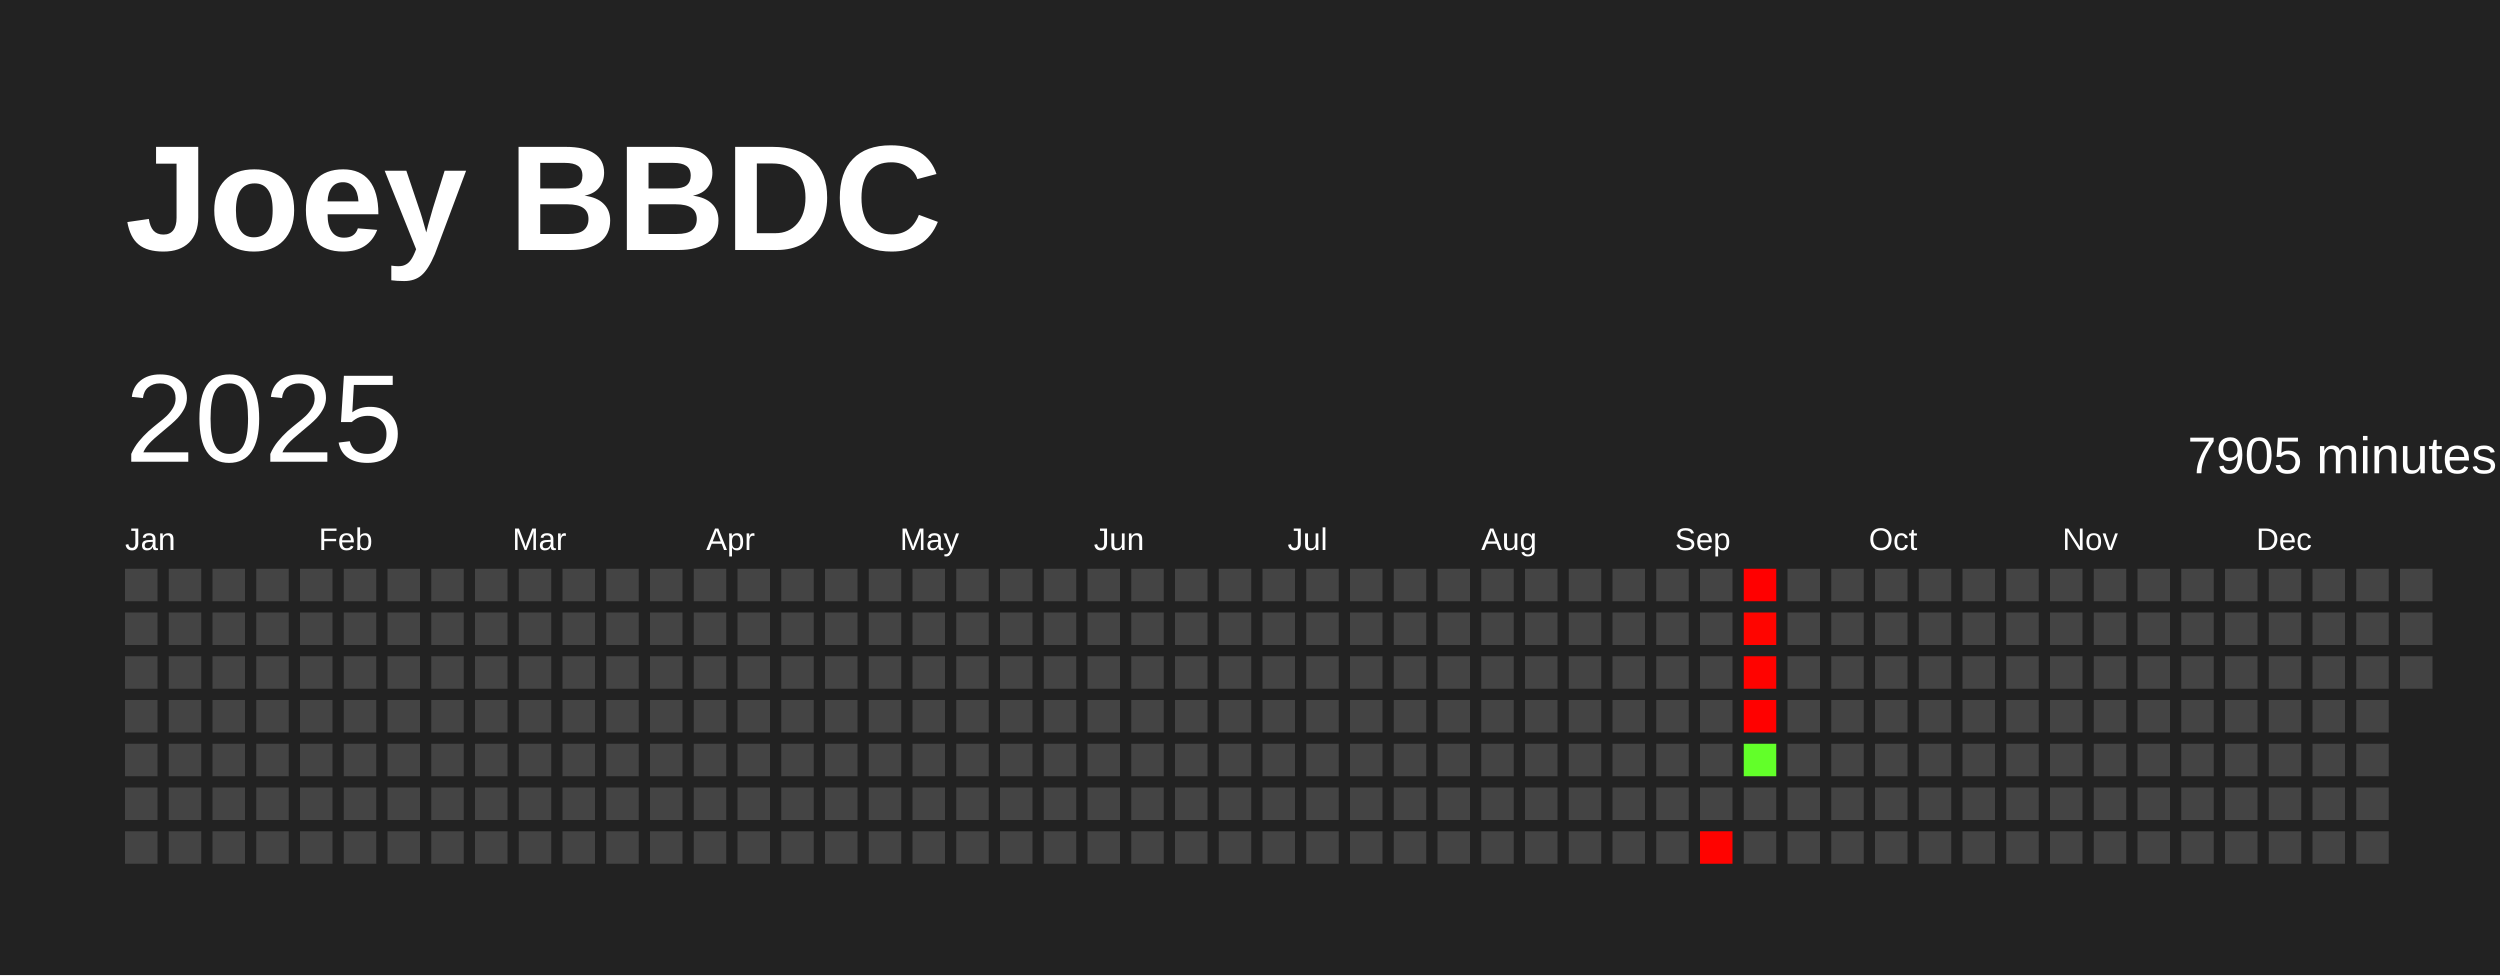
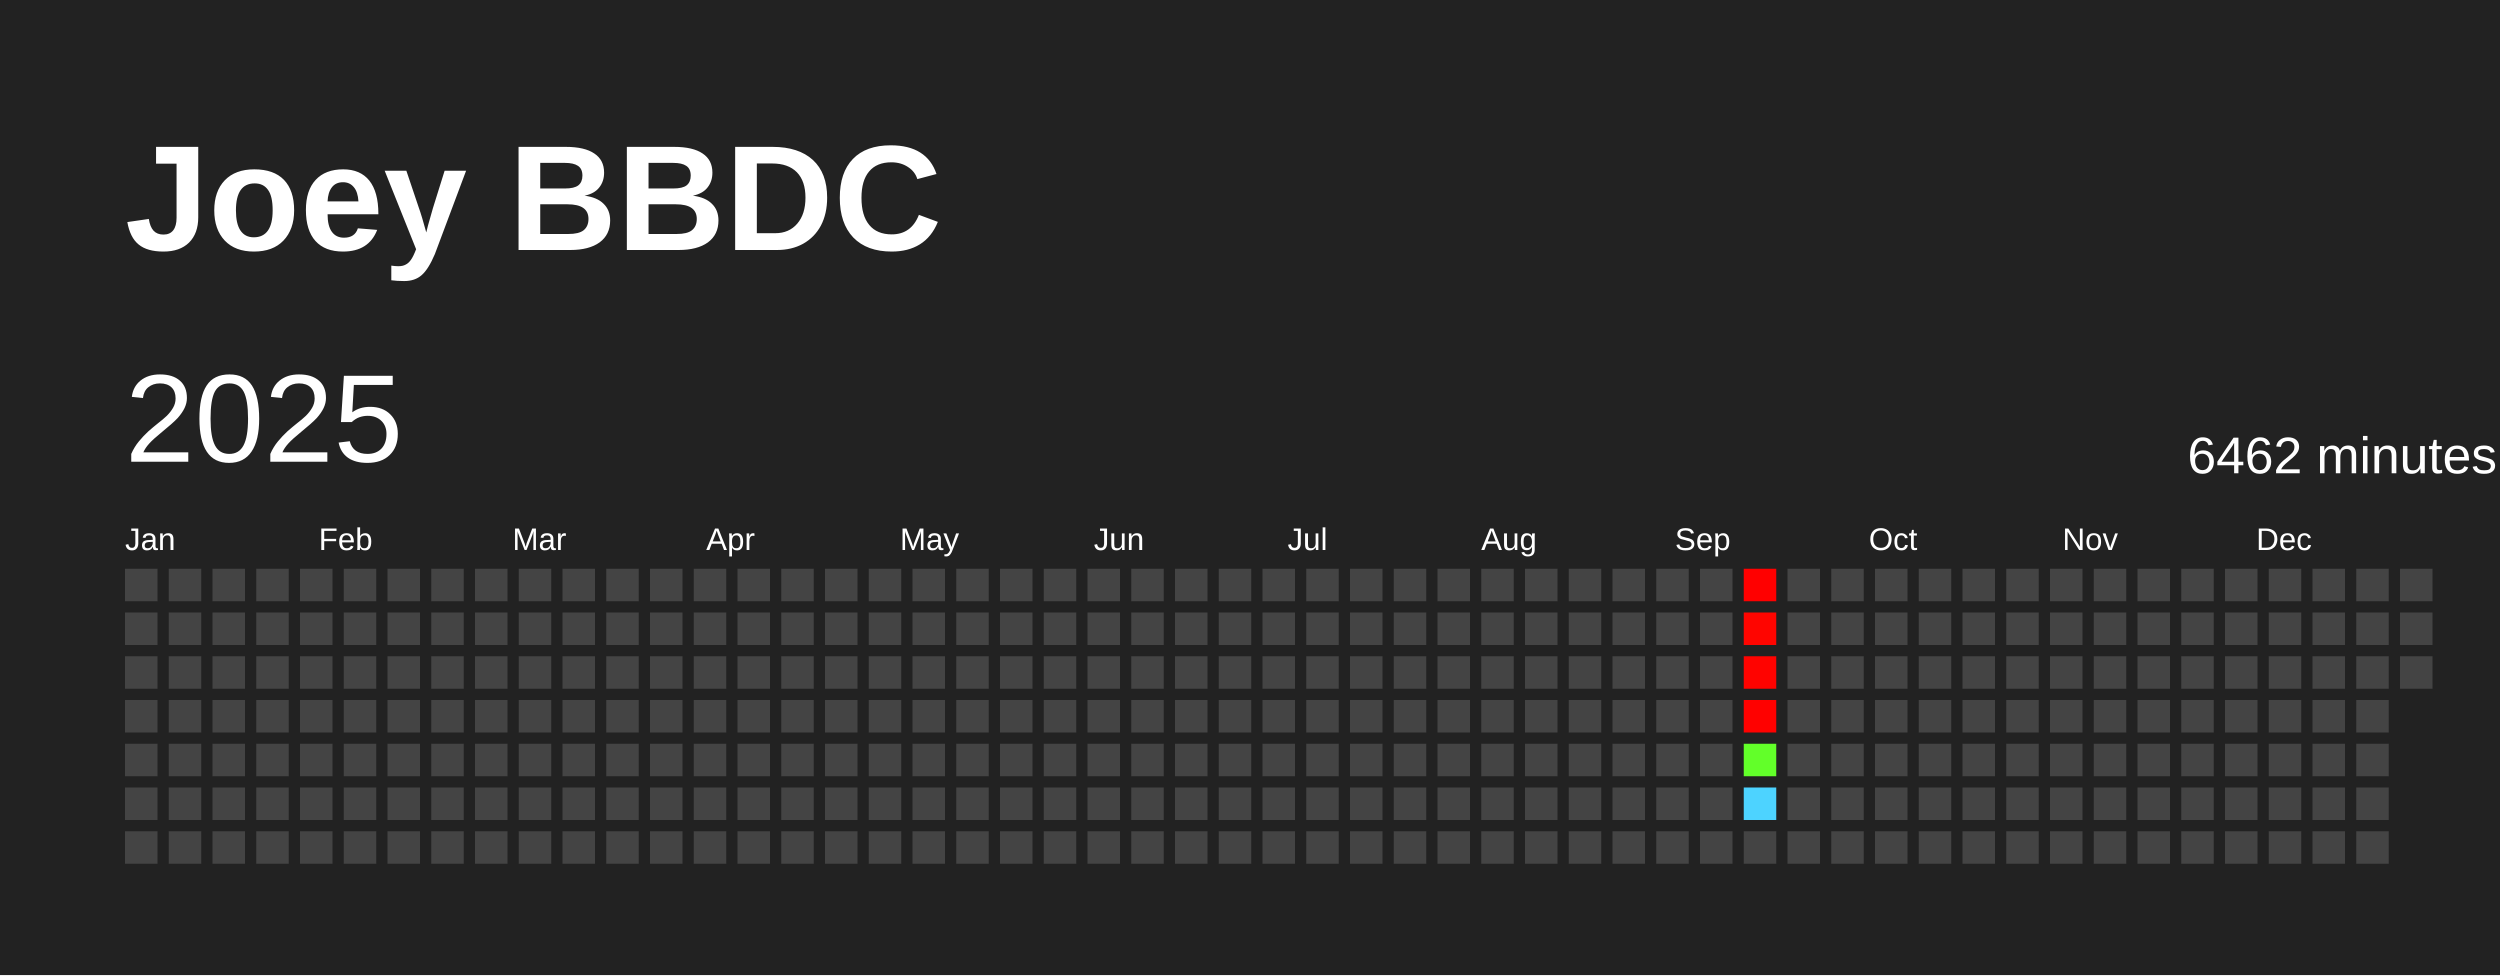
<svg xmlns="http://www.w3.org/2000/svg" baseProfile="full" height="78mm" version="1.1" viewBox="0,0,200,78" width="200mm">
  <defs />
  <rect fill="#222222" height="78" width="200" x="0" y="0" />
  <text fill="#FFFFFF" style="font-size:12px; font-family:Arial; font-weight:bold;" x="10" y="20">Joey BBDC</text>
  <text dominant-baseline="hanging" fill="#FFFFFF" style="font-size:10.0px; font-family:Arial;" x="10" y="30">2025</text>
-   <text dominant-baseline="hanging" fill="#FFFFFF" style="font-size:4.125px; font-family:Arial;" x="175" y="35">7905 minutes</text>
+   <text dominant-baseline="hanging" fill="#FFFFFF" style="font-size:4.125px; font-family:Arial;" x="175" y="35">6462 minutes</text>
  <text fill="#FFFFFF" style="font-size:2.5px; font-family:Arial" x="10.0" y="44">Jan</text>
  <text fill="#FFFFFF" style="font-size:2.5px; font-family:Arial" x="25.5" y="44">Feb</text>
  <text fill="#FFFFFF" style="font-size:2.5px; font-family:Arial" x="41.0" y="44">Mar</text>
  <text fill="#FFFFFF" style="font-size:2.5px; font-family:Arial" x="56.5" y="44">Apr</text>
  <text fill="#FFFFFF" style="font-size:2.5px; font-family:Arial" x="72.0" y="44">May</text>
  <text fill="#FFFFFF" style="font-size:2.5px; font-family:Arial" x="87.5" y="44">Jun</text>
  <text fill="#FFFFFF" style="font-size:2.5px; font-family:Arial" x="103.0" y="44">Jul</text>
  <text fill="#FFFFFF" style="font-size:2.5px; font-family:Arial" x="118.5" y="44">Aug</text>
  <text fill="#FFFFFF" style="font-size:2.5px; font-family:Arial" x="134.0" y="44">Sep</text>
  <text fill="#FFFFFF" style="font-size:2.5px; font-family:Arial" x="149.5" y="44">Oct</text>
  <text fill="#FFFFFF" style="font-size:2.5px; font-family:Arial" x="165.0" y="44">Nov</text>
  <text fill="#FFFFFF" style="font-size:2.5px; font-family:Arial" x="180.5" y="44">Dec</text>
  <rect fill="#444444" height="2.6" width="2.6" x="10.0" y="45.5" />
  <rect fill="#444444" height="2.6" width="2.6" x="10.0" y="49.0" />
  <rect fill="#444444" height="2.6" width="2.6" x="10.0" y="52.5" />
  <rect fill="#444444" height="2.6" width="2.6" x="10.0" y="56.0" />
  <rect fill="#444444" height="2.6" width="2.6" x="10.0" y="59.5" />
  <rect fill="#444444" height="2.6" width="2.6" x="10.0" y="63.0" />
  <rect fill="#444444" height="2.6" width="2.6" x="10.0" y="66.5" />
  <rect fill="#444444" height="2.6" width="2.6" x="13.5" y="45.5" />
  <rect fill="#444444" height="2.6" width="2.6" x="13.5" y="49.0" />
  <rect fill="#444444" height="2.6" width="2.6" x="13.5" y="52.5" />
  <rect fill="#444444" height="2.6" width="2.6" x="13.5" y="56.0" />
  <rect fill="#444444" height="2.6" width="2.6" x="13.5" y="59.5" />
  <rect fill="#444444" height="2.6" width="2.6" x="13.5" y="63.0" />
  <rect fill="#444444" height="2.6" width="2.6" x="13.5" y="66.5" />
  <rect fill="#444444" height="2.6" width="2.6" x="17.0" y="45.5" />
  <rect fill="#444444" height="2.6" width="2.6" x="17.0" y="49.0" />
  <rect fill="#444444" height="2.6" width="2.6" x="17.0" y="52.5" />
  <rect fill="#444444" height="2.6" width="2.6" x="17.0" y="56.0" />
  <rect fill="#444444" height="2.6" width="2.6" x="17.0" y="59.5" />
  <rect fill="#444444" height="2.6" width="2.6" x="17.0" y="63.0" />
  <rect fill="#444444" height="2.6" width="2.6" x="17.0" y="66.5" />
  <rect fill="#444444" height="2.6" width="2.6" x="20.5" y="45.5" />
  <rect fill="#444444" height="2.6" width="2.6" x="20.5" y="49.0" />
  <rect fill="#444444" height="2.6" width="2.6" x="20.5" y="52.5" />
  <rect fill="#444444" height="2.6" width="2.6" x="20.5" y="56.0" />
  <rect fill="#444444" height="2.6" width="2.6" x="20.5" y="59.5" />
  <rect fill="#444444" height="2.6" width="2.6" x="20.5" y="63.0" />
  <rect fill="#444444" height="2.6" width="2.6" x="20.5" y="66.5" />
  <rect fill="#444444" height="2.6" width="2.6" x="24.0" y="45.5" />
  <rect fill="#444444" height="2.6" width="2.6" x="24.0" y="49.0" />
  <rect fill="#444444" height="2.6" width="2.6" x="24.0" y="52.5" />
  <rect fill="#444444" height="2.6" width="2.6" x="24.0" y="56.0" />
  <rect fill="#444444" height="2.6" width="2.6" x="24.0" y="59.5" />
  <rect fill="#444444" height="2.6" width="2.6" x="24.0" y="63.0" />
  <rect fill="#444444" height="2.6" width="2.6" x="24.0" y="66.5" />
  <rect fill="#444444" height="2.6" width="2.6" x="27.5" y="45.5" />
  <rect fill="#444444" height="2.6" width="2.6" x="27.5" y="49.0" />
  <rect fill="#444444" height="2.6" width="2.6" x="27.5" y="52.5" />
  <rect fill="#444444" height="2.6" width="2.6" x="27.5" y="56.0" />
  <rect fill="#444444" height="2.6" width="2.6" x="27.5" y="59.5" />
  <rect fill="#444444" height="2.6" width="2.6" x="27.5" y="63.0" />
  <rect fill="#444444" height="2.6" width="2.6" x="27.5" y="66.5" />
  <rect fill="#444444" height="2.6" width="2.6" x="31.0" y="45.5" />
  <rect fill="#444444" height="2.6" width="2.6" x="31.0" y="49.0" />
  <rect fill="#444444" height="2.6" width="2.6" x="31.0" y="52.5" />
  <rect fill="#444444" height="2.6" width="2.6" x="31.0" y="56.0" />
  <rect fill="#444444" height="2.6" width="2.6" x="31.0" y="59.5" />
  <rect fill="#444444" height="2.6" width="2.6" x="31.0" y="63.0" />
  <rect fill="#444444" height="2.6" width="2.6" x="31.0" y="66.5" />
  <rect fill="#444444" height="2.6" width="2.6" x="34.5" y="45.5" />
  <rect fill="#444444" height="2.6" width="2.6" x="34.5" y="49.0" />
  <rect fill="#444444" height="2.6" width="2.6" x="34.5" y="52.5" />
  <rect fill="#444444" height="2.6" width="2.6" x="34.5" y="56.0" />
  <rect fill="#444444" height="2.6" width="2.6" x="34.5" y="59.5" />
  <rect fill="#444444" height="2.6" width="2.6" x="34.5" y="63.0" />
  <rect fill="#444444" height="2.6" width="2.6" x="34.5" y="66.5" />
  <rect fill="#444444" height="2.6" width="2.6" x="38.0" y="45.5" />
  <rect fill="#444444" height="2.6" width="2.6" x="38.0" y="49.0" />
  <rect fill="#444444" height="2.6" width="2.6" x="38.0" y="52.5" />
  <rect fill="#444444" height="2.6" width="2.6" x="38.0" y="56.0" />
  <rect fill="#444444" height="2.6" width="2.6" x="38.0" y="59.5" />
  <rect fill="#444444" height="2.6" width="2.6" x="38.0" y="63.0" />
  <rect fill="#444444" height="2.6" width="2.6" x="38.0" y="66.5" />
  <rect fill="#444444" height="2.6" width="2.6" x="41.5" y="45.5" />
  <rect fill="#444444" height="2.6" width="2.6" x="41.5" y="49.0" />
  <rect fill="#444444" height="2.6" width="2.6" x="41.5" y="52.5" />
  <rect fill="#444444" height="2.6" width="2.6" x="41.5" y="56.0" />
  <rect fill="#444444" height="2.6" width="2.6" x="41.5" y="59.5" />
  <rect fill="#444444" height="2.6" width="2.6" x="41.5" y="63.0" />
  <rect fill="#444444" height="2.6" width="2.6" x="41.5" y="66.5" />
  <rect fill="#444444" height="2.6" width="2.6" x="45.0" y="45.5" />
  <rect fill="#444444" height="2.6" width="2.6" x="45.0" y="49.0" />
  <rect fill="#444444" height="2.6" width="2.6" x="45.0" y="52.5" />
  <rect fill="#444444" height="2.6" width="2.6" x="45.0" y="56.0" />
  <rect fill="#444444" height="2.6" width="2.6" x="45.0" y="59.5" />
  <rect fill="#444444" height="2.6" width="2.6" x="45.0" y="63.0" />
  <rect fill="#444444" height="2.6" width="2.6" x="45.0" y="66.5" />
  <rect fill="#444444" height="2.6" width="2.6" x="48.5" y="45.5" />
  <rect fill="#444444" height="2.6" width="2.6" x="48.5" y="49.0" />
  <rect fill="#444444" height="2.6" width="2.6" x="48.5" y="52.5" />
  <rect fill="#444444" height="2.6" width="2.6" x="48.5" y="56.0" />
  <rect fill="#444444" height="2.6" width="2.6" x="48.5" y="59.5" />
  <rect fill="#444444" height="2.6" width="2.6" x="48.5" y="63.0" />
  <rect fill="#444444" height="2.6" width="2.6" x="48.5" y="66.5" />
  <rect fill="#444444" height="2.6" width="2.6" x="52.0" y="45.5" />
  <rect fill="#444444" height="2.6" width="2.6" x="52.0" y="49.0" />
  <rect fill="#444444" height="2.6" width="2.6" x="52.0" y="52.5" />
  <rect fill="#444444" height="2.6" width="2.6" x="52.0" y="56.0" />
  <rect fill="#444444" height="2.6" width="2.6" x="52.0" y="59.5" />
  <rect fill="#444444" height="2.6" width="2.6" x="52.0" y="63.0" />
  <rect fill="#444444" height="2.6" width="2.6" x="52.0" y="66.5" />
  <rect fill="#444444" height="2.6" width="2.6" x="55.5" y="45.5" />
  <rect fill="#444444" height="2.6" width="2.6" x="55.5" y="49.0" />
  <rect fill="#444444" height="2.6" width="2.6" x="55.5" y="52.5" />
  <rect fill="#444444" height="2.6" width="2.6" x="55.5" y="56.0" />
  <rect fill="#444444" height="2.6" width="2.6" x="55.5" y="59.5" />
  <rect fill="#444444" height="2.6" width="2.6" x="55.5" y="63.0" />
  <rect fill="#444444" height="2.6" width="2.6" x="55.5" y="66.5" />
  <rect fill="#444444" height="2.6" width="2.6" x="59.0" y="45.5" />
  <rect fill="#444444" height="2.6" width="2.6" x="59.0" y="49.0" />
  <rect fill="#444444" height="2.6" width="2.6" x="59.0" y="52.5" />
  <rect fill="#444444" height="2.6" width="2.6" x="59.0" y="56.0" />
  <rect fill="#444444" height="2.6" width="2.6" x="59.0" y="59.5" />
  <rect fill="#444444" height="2.6" width="2.6" x="59.0" y="63.0" />
  <rect fill="#444444" height="2.6" width="2.6" x="59.0" y="66.5" />
  <rect fill="#444444" height="2.6" width="2.6" x="62.5" y="45.5" />
  <rect fill="#444444" height="2.6" width="2.6" x="62.5" y="49.0" />
  <rect fill="#444444" height="2.6" width="2.6" x="62.5" y="52.5" />
  <rect fill="#444444" height="2.6" width="2.6" x="62.5" y="56.0" />
  <rect fill="#444444" height="2.6" width="2.6" x="62.5" y="59.5" />
  <rect fill="#444444" height="2.6" width="2.6" x="62.5" y="63.0" />
  <rect fill="#444444" height="2.6" width="2.6" x="62.5" y="66.5" />
  <rect fill="#444444" height="2.6" width="2.6" x="66.0" y="45.5" />
  <rect fill="#444444" height="2.6" width="2.6" x="66.0" y="49.0" />
  <rect fill="#444444" height="2.6" width="2.6" x="66.0" y="52.5" />
  <rect fill="#444444" height="2.6" width="2.6" x="66.0" y="56.0" />
  <rect fill="#444444" height="2.6" width="2.6" x="66.0" y="59.5" />
  <rect fill="#444444" height="2.6" width="2.6" x="66.0" y="63.0" />
  <rect fill="#444444" height="2.6" width="2.6" x="66.0" y="66.5" />
  <rect fill="#444444" height="2.6" width="2.6" x="69.5" y="45.5" />
  <rect fill="#444444" height="2.6" width="2.6" x="69.5" y="49.0" />
  <rect fill="#444444" height="2.6" width="2.6" x="69.5" y="52.5" />
  <rect fill="#444444" height="2.6" width="2.6" x="69.5" y="56.0" />
  <rect fill="#444444" height="2.6" width="2.6" x="69.5" y="59.5" />
  <rect fill="#444444" height="2.6" width="2.6" x="69.5" y="63.0" />
  <rect fill="#444444" height="2.6" width="2.6" x="69.5" y="66.5" />
  <rect fill="#444444" height="2.6" width="2.6" x="73.0" y="45.5" />
  <rect fill="#444444" height="2.6" width="2.6" x="73.0" y="49.0" />
  <rect fill="#444444" height="2.6" width="2.6" x="73.0" y="52.5" />
  <rect fill="#444444" height="2.6" width="2.6" x="73.0" y="56.0" />
  <rect fill="#444444" height="2.6" width="2.6" x="73.0" y="59.5" />
  <rect fill="#444444" height="2.6" width="2.6" x="73.0" y="63.0" />
  <rect fill="#444444" height="2.6" width="2.6" x="73.0" y="66.5" />
  <rect fill="#444444" height="2.6" width="2.6" x="76.5" y="45.5" />
  <rect fill="#444444" height="2.6" width="2.6" x="76.5" y="49.0" />
  <rect fill="#444444" height="2.6" width="2.6" x="76.5" y="52.5" />
  <rect fill="#444444" height="2.6" width="2.6" x="76.5" y="56.0" />
  <rect fill="#444444" height="2.6" width="2.6" x="76.5" y="59.5" />
  <rect fill="#444444" height="2.6" width="2.6" x="76.5" y="63.0" />
  <rect fill="#444444" height="2.6" width="2.6" x="76.5" y="66.5" />
  <rect fill="#444444" height="2.6" width="2.6" x="80.0" y="45.5" />
  <rect fill="#444444" height="2.6" width="2.6" x="80.0" y="49.0" />
  <rect fill="#444444" height="2.6" width="2.6" x="80.0" y="52.5" />
  <rect fill="#444444" height="2.6" width="2.6" x="80.0" y="56.0" />
  <rect fill="#444444" height="2.6" width="2.6" x="80.0" y="59.5" />
  <rect fill="#444444" height="2.6" width="2.6" x="80.0" y="63.0" />
  <rect fill="#444444" height="2.6" width="2.6" x="80.0" y="66.5" />
  <rect fill="#444444" height="2.6" width="2.6" x="83.5" y="45.5" />
  <rect fill="#444444" height="2.6" width="2.6" x="83.5" y="49.0" />
  <rect fill="#444444" height="2.6" width="2.6" x="83.5" y="52.5" />
  <rect fill="#444444" height="2.6" width="2.6" x="83.5" y="56.0" />
  <rect fill="#444444" height="2.6" width="2.6" x="83.5" y="59.5" />
  <rect fill="#444444" height="2.6" width="2.6" x="83.5" y="63.0" />
  <rect fill="#444444" height="2.6" width="2.6" x="83.5" y="66.5" />
  <rect fill="#444444" height="2.6" width="2.6" x="87.0" y="45.5" />
  <rect fill="#444444" height="2.6" width="2.6" x="87.0" y="49.0" />
  <rect fill="#444444" height="2.6" width="2.6" x="87.0" y="52.5" />
  <rect fill="#444444" height="2.6" width="2.6" x="87.0" y="56.0" />
  <rect fill="#444444" height="2.6" width="2.6" x="87.0" y="59.5" />
  <rect fill="#444444" height="2.6" width="2.6" x="87.0" y="63.0" />
  <rect fill="#444444" height="2.6" width="2.6" x="87.0" y="66.5" />
  <rect fill="#444444" height="2.6" width="2.6" x="90.5" y="45.5" />
  <rect fill="#444444" height="2.6" width="2.6" x="90.5" y="49.0" />
  <rect fill="#444444" height="2.6" width="2.6" x="90.5" y="52.5" />
  <rect fill="#444444" height="2.6" width="2.6" x="90.5" y="56.0" />
  <rect fill="#444444" height="2.6" width="2.6" x="90.5" y="59.5" />
  <rect fill="#444444" height="2.6" width="2.6" x="90.5" y="63.0" />
  <rect fill="#444444" height="2.6" width="2.6" x="90.5" y="66.5" />
  <rect fill="#444444" height="2.6" width="2.6" x="94.0" y="45.5" />
  <rect fill="#444444" height="2.6" width="2.6" x="94.0" y="49.0" />
  <rect fill="#444444" height="2.6" width="2.6" x="94.0" y="52.5" />
  <rect fill="#444444" height="2.6" width="2.6" x="94.0" y="56.0" />
  <rect fill="#444444" height="2.6" width="2.6" x="94.0" y="59.5" />
  <rect fill="#444444" height="2.6" width="2.6" x="94.0" y="63.0" />
  <rect fill="#444444" height="2.6" width="2.6" x="94.0" y="66.5" />
  <rect fill="#444444" height="2.6" width="2.6" x="97.5" y="45.5" />
  <rect fill="#444444" height="2.6" width="2.6" x="97.5" y="49.0" />
  <rect fill="#444444" height="2.6" width="2.6" x="97.5" y="52.5" />
  <rect fill="#444444" height="2.6" width="2.6" x="97.5" y="56.0" />
  <rect fill="#444444" height="2.6" width="2.6" x="97.5" y="59.5" />
  <rect fill="#444444" height="2.6" width="2.6" x="97.5" y="63.0" />
  <rect fill="#444444" height="2.6" width="2.6" x="97.5" y="66.5" />
  <rect fill="#444444" height="2.6" width="2.6" x="101.0" y="45.5" />
  <rect fill="#444444" height="2.6" width="2.6" x="101.0" y="49.0" />
  <rect fill="#444444" height="2.6" width="2.6" x="101.0" y="52.5" />
  <rect fill="#444444" height="2.6" width="2.6" x="101.0" y="56.0" />
  <rect fill="#444444" height="2.6" width="2.6" x="101.0" y="59.5" />
  <rect fill="#444444" height="2.6" width="2.6" x="101.0" y="63.0" />
  <rect fill="#444444" height="2.6" width="2.6" x="101.0" y="66.5" />
  <rect fill="#444444" height="2.6" width="2.6" x="104.5" y="45.5" />
  <rect fill="#444444" height="2.6" width="2.6" x="104.5" y="49.0" />
  <rect fill="#444444" height="2.6" width="2.6" x="104.5" y="52.5" />
  <rect fill="#444444" height="2.6" width="2.6" x="104.5" y="56.0" />
  <rect fill="#444444" height="2.6" width="2.6" x="104.5" y="59.5" />
  <rect fill="#444444" height="2.6" width="2.6" x="104.5" y="63.0" />
  <rect fill="#444444" height="2.6" width="2.6" x="104.5" y="66.5" />
  <rect fill="#444444" height="2.6" width="2.6" x="108.0" y="45.5" />
  <rect fill="#444444" height="2.6" width="2.6" x="108.0" y="49.0" />
  <rect fill="#444444" height="2.6" width="2.6" x="108.0" y="52.5" />
  <rect fill="#444444" height="2.6" width="2.6" x="108.0" y="56.0" />
  <rect fill="#444444" height="2.6" width="2.6" x="108.0" y="59.5" />
  <rect fill="#444444" height="2.6" width="2.6" x="108.0" y="63.0" />
  <rect fill="#444444" height="2.6" width="2.6" x="108.0" y="66.5" />
  <rect fill="#444444" height="2.6" width="2.6" x="111.5" y="45.5" />
  <rect fill="#444444" height="2.6" width="2.6" x="111.5" y="49.0" />
  <rect fill="#444444" height="2.6" width="2.6" x="111.5" y="52.5" />
  <rect fill="#444444" height="2.6" width="2.6" x="111.5" y="56.0" />
  <rect fill="#444444" height="2.6" width="2.6" x="111.5" y="59.5" />
  <rect fill="#444444" height="2.6" width="2.6" x="111.5" y="63.0" />
  <rect fill="#444444" height="2.6" width="2.6" x="111.5" y="66.5" />
  <rect fill="#444444" height="2.6" width="2.6" x="115.0" y="45.5" />
  <rect fill="#444444" height="2.6" width="2.6" x="115.0" y="49.0" />
  <rect fill="#444444" height="2.6" width="2.6" x="115.0" y="52.5" />
  <rect fill="#444444" height="2.6" width="2.6" x="115.0" y="56.0" />
  <rect fill="#444444" height="2.6" width="2.6" x="115.0" y="59.5" />
  <rect fill="#444444" height="2.6" width="2.6" x="115.0" y="63.0" />
  <rect fill="#444444" height="2.6" width="2.6" x="115.0" y="66.5" />
  <rect fill="#444444" height="2.6" width="2.6" x="118.5" y="45.5" />
  <rect fill="#444444" height="2.6" width="2.6" x="118.5" y="49.0" />
  <rect fill="#444444" height="2.6" width="2.6" x="118.5" y="52.5" />
  <rect fill="#444444" height="2.6" width="2.6" x="118.5" y="56.0" />
  <rect fill="#444444" height="2.6" width="2.6" x="118.5" y="59.5" />
  <rect fill="#444444" height="2.6" width="2.6" x="118.5" y="63.0" />
  <rect fill="#444444" height="2.6" width="2.6" x="118.5" y="66.5" />
  <rect fill="#444444" height="2.6" width="2.6" x="122.0" y="45.5" />
  <rect fill="#444444" height="2.6" width="2.6" x="122.0" y="49.0" />
  <rect fill="#444444" height="2.6" width="2.6" x="122.0" y="52.5" />
  <rect fill="#444444" height="2.6" width="2.6" x="122.0" y="56.0" />
  <rect fill="#444444" height="2.6" width="2.6" x="122.0" y="59.5" />
  <rect fill="#444444" height="2.6" width="2.6" x="122.0" y="63.0" />
  <rect fill="#444444" height="2.6" width="2.6" x="122.0" y="66.5" />
  <rect fill="#444444" height="2.6" width="2.6" x="125.5" y="45.5" />
  <rect fill="#444444" height="2.6" width="2.6" x="125.5" y="49.0" />
  <rect fill="#444444" height="2.6" width="2.6" x="125.5" y="52.5" />
  <rect fill="#444444" height="2.6" width="2.6" x="125.5" y="56.0" />
  <rect fill="#444444" height="2.6" width="2.6" x="125.5" y="59.5" />
  <rect fill="#444444" height="2.6" width="2.6" x="125.5" y="63.0" />
  <rect fill="#444444" height="2.6" width="2.6" x="125.5" y="66.5" />
  <rect fill="#444444" height="2.6" width="2.6" x="129.0" y="45.5" />
  <rect fill="#444444" height="2.6" width="2.6" x="129.0" y="49.0" />
  <rect fill="#444444" height="2.6" width="2.6" x="129.0" y="52.5" />
  <rect fill="#444444" height="2.6" width="2.6" x="129.0" y="56.0" />
  <rect fill="#444444" height="2.6" width="2.6" x="129.0" y="59.5" />
  <rect fill="#444444" height="2.6" width="2.6" x="129.0" y="63.0" />
  <rect fill="#444444" height="2.6" width="2.6" x="129.0" y="66.5" />
  <rect fill="#444444" height="2.6" width="2.6" x="132.5" y="45.5" />
  <rect fill="#444444" height="2.6" width="2.6" x="132.5" y="49.0" />
  <rect fill="#444444" height="2.6" width="2.6" x="132.5" y="52.5" />
  <rect fill="#444444" height="2.6" width="2.6" x="132.5" y="56.0" />
  <rect fill="#444444" height="2.6" width="2.6" x="132.5" y="59.5" />
  <rect fill="#444444" height="2.6" width="2.6" x="132.5" y="63.0" />
  <rect fill="#444444" height="2.6" width="2.6" x="132.5" y="66.5" />
  <rect fill="#444444" height="2.6" width="2.6" x="136.0" y="45.5" />
  <rect fill="#444444" height="2.6" width="2.6" x="136.0" y="49.0" />
  <rect fill="#444444" height="2.6" width="2.6" x="136.0" y="52.5" />
  <rect fill="#444444" height="2.6" width="2.6" x="136.0" y="56.0" />
  <rect fill="#444444" height="2.6" width="2.6" x="136.0" y="59.5" />
  <rect fill="#444444" height="2.6" width="2.6" x="136.0" y="63.0" />
-   <rect fill="#ff0300" height="2.6" width="2.6" x="136.0" y="66.5" />
+   <rect fill="#444444" height="2.6" width="2.6" x="136.0" y="66.5" />
  <rect fill="red" height="2.6" width="2.6" x="139.5" y="45.5" />
  <rect fill="#ff0500" height="2.6" width="2.6" x="139.5" y="49.0" />
  <rect fill="#ff0300" height="2.6" width="2.6" x="139.5" y="52.5" />
  <rect fill="#ff0100" height="2.6" width="2.6" x="139.5" y="56.0" />
  <rect fill="#62ff29" height="2.6" width="2.6" x="139.5" y="59.5" />
-   <rect fill="#444444" height="2.6" width="2.6" x="139.5" y="63.0" />
+   <rect fill="#4dd3ff" height="2.6" width="2.6" x="139.5" y="63.0" />
  <rect fill="#444444" height="2.6" width="2.6" x="139.5" y="66.5" />
  <rect fill="#444444" height="2.6" width="2.6" x="143.0" y="45.5" />
  <rect fill="#444444" height="2.6" width="2.6" x="143.0" y="49.0" />
  <rect fill="#444444" height="2.6" width="2.6" x="143.0" y="52.5" />
  <rect fill="#444444" height="2.6" width="2.6" x="143.0" y="56.0" />
  <rect fill="#444444" height="2.6" width="2.6" x="143.0" y="59.5" />
  <rect fill="#444444" height="2.6" width="2.6" x="143.0" y="63.0" />
  <rect fill="#444444" height="2.6" width="2.6" x="143.0" y="66.5" />
  <rect fill="#444444" height="2.6" width="2.6" x="146.5" y="45.5" />
  <rect fill="#444444" height="2.6" width="2.6" x="146.5" y="49.0" />
  <rect fill="#444444" height="2.6" width="2.6" x="146.5" y="52.5" />
  <rect fill="#444444" height="2.6" width="2.6" x="146.5" y="56.0" />
  <rect fill="#444444" height="2.6" width="2.6" x="146.5" y="59.5" />
  <rect fill="#444444" height="2.6" width="2.6" x="146.5" y="63.0" />
  <rect fill="#444444" height="2.6" width="2.6" x="146.5" y="66.5" />
  <rect fill="#444444" height="2.6" width="2.6" x="150.0" y="45.5" />
  <rect fill="#444444" height="2.6" width="2.6" x="150.0" y="49.0" />
  <rect fill="#444444" height="2.6" width="2.6" x="150.0" y="52.5" />
  <rect fill="#444444" height="2.6" width="2.6" x="150.0" y="56.0" />
  <rect fill="#444444" height="2.6" width="2.6" x="150.0" y="59.5" />
  <rect fill="#444444" height="2.6" width="2.6" x="150.0" y="63.0" />
  <rect fill="#444444" height="2.6" width="2.6" x="150.0" y="66.5" />
  <rect fill="#444444" height="2.6" width="2.6" x="153.5" y="45.5" />
  <rect fill="#444444" height="2.6" width="2.6" x="153.5" y="49.0" />
  <rect fill="#444444" height="2.6" width="2.6" x="153.5" y="52.5" />
  <rect fill="#444444" height="2.6" width="2.6" x="153.5" y="56.0" />
  <rect fill="#444444" height="2.6" width="2.6" x="153.5" y="59.5" />
  <rect fill="#444444" height="2.6" width="2.6" x="153.5" y="63.0" />
  <rect fill="#444444" height="2.6" width="2.6" x="153.5" y="66.5" />
  <rect fill="#444444" height="2.6" width="2.6" x="157.0" y="45.5" />
  <rect fill="#444444" height="2.6" width="2.6" x="157.0" y="49.0" />
  <rect fill="#444444" height="2.6" width="2.6" x="157.0" y="52.5" />
  <rect fill="#444444" height="2.6" width="2.6" x="157.0" y="56.0" />
  <rect fill="#444444" height="2.6" width="2.6" x="157.0" y="59.5" />
  <rect fill="#444444" height="2.6" width="2.6" x="157.0" y="63.0" />
  <rect fill="#444444" height="2.6" width="2.6" x="157.0" y="66.5" />
  <rect fill="#444444" height="2.6" width="2.6" x="160.5" y="45.5" />
  <rect fill="#444444" height="2.6" width="2.6" x="160.5" y="49.0" />
  <rect fill="#444444" height="2.6" width="2.6" x="160.5" y="52.5" />
  <rect fill="#444444" height="2.6" width="2.6" x="160.5" y="56.0" />
  <rect fill="#444444" height="2.6" width="2.6" x="160.5" y="59.5" />
  <rect fill="#444444" height="2.6" width="2.6" x="160.5" y="63.0" />
  <rect fill="#444444" height="2.6" width="2.6" x="160.5" y="66.5" />
  <rect fill="#444444" height="2.6" width="2.6" x="164.0" y="45.5" />
  <rect fill="#444444" height="2.6" width="2.6" x="164.0" y="49.0" />
  <rect fill="#444444" height="2.6" width="2.6" x="164.0" y="52.5" />
  <rect fill="#444444" height="2.6" width="2.6" x="164.0" y="56.0" />
  <rect fill="#444444" height="2.6" width="2.6" x="164.0" y="59.5" />
  <rect fill="#444444" height="2.6" width="2.6" x="164.0" y="63.0" />
  <rect fill="#444444" height="2.6" width="2.6" x="164.0" y="66.5" />
  <rect fill="#444444" height="2.6" width="2.6" x="167.5" y="45.5" />
  <rect fill="#444444" height="2.6" width="2.6" x="167.5" y="49.0" />
  <rect fill="#444444" height="2.6" width="2.6" x="167.5" y="52.5" />
  <rect fill="#444444" height="2.6" width="2.6" x="167.5" y="56.0" />
  <rect fill="#444444" height="2.6" width="2.6" x="167.5" y="59.5" />
  <rect fill="#444444" height="2.6" width="2.6" x="167.5" y="63.0" />
  <rect fill="#444444" height="2.6" width="2.6" x="167.5" y="66.5" />
  <rect fill="#444444" height="2.6" width="2.6" x="171.0" y="45.5" />
  <rect fill="#444444" height="2.6" width="2.6" x="171.0" y="49.0" />
  <rect fill="#444444" height="2.6" width="2.6" x="171.0" y="52.5" />
  <rect fill="#444444" height="2.6" width="2.6" x="171.0" y="56.0" />
  <rect fill="#444444" height="2.6" width="2.6" x="171.0" y="59.5" />
  <rect fill="#444444" height="2.6" width="2.6" x="171.0" y="63.0" />
  <rect fill="#444444" height="2.6" width="2.6" x="171.0" y="66.5" />
  <rect fill="#444444" height="2.6" width="2.6" x="174.5" y="45.5" />
  <rect fill="#444444" height="2.6" width="2.6" x="174.5" y="49.0" />
  <rect fill="#444444" height="2.6" width="2.6" x="174.5" y="52.5" />
  <rect fill="#444444" height="2.6" width="2.6" x="174.5" y="56.0" />
  <rect fill="#444444" height="2.6" width="2.6" x="174.5" y="59.5" />
  <rect fill="#444444" height="2.6" width="2.6" x="174.5" y="63.0" />
  <rect fill="#444444" height="2.6" width="2.6" x="174.5" y="66.5" />
  <rect fill="#444444" height="2.6" width="2.6" x="178.0" y="45.5" />
  <rect fill="#444444" height="2.6" width="2.6" x="178.0" y="49.0" />
  <rect fill="#444444" height="2.6" width="2.6" x="178.0" y="52.5" />
  <rect fill="#444444" height="2.6" width="2.6" x="178.0" y="56.0" />
  <rect fill="#444444" height="2.6" width="2.6" x="178.0" y="59.5" />
  <rect fill="#444444" height="2.6" width="2.6" x="178.0" y="63.0" />
  <rect fill="#444444" height="2.6" width="2.6" x="178.0" y="66.5" />
  <rect fill="#444444" height="2.6" width="2.6" x="181.5" y="45.5" />
  <rect fill="#444444" height="2.6" width="2.6" x="181.5" y="49.0" />
  <rect fill="#444444" height="2.6" width="2.6" x="181.5" y="52.5" />
  <rect fill="#444444" height="2.6" width="2.6" x="181.5" y="56.0" />
  <rect fill="#444444" height="2.6" width="2.6" x="181.5" y="59.5" />
  <rect fill="#444444" height="2.6" width="2.6" x="181.5" y="63.0" />
  <rect fill="#444444" height="2.6" width="2.6" x="181.5" y="66.5" />
  <rect fill="#444444" height="2.6" width="2.6" x="185.0" y="45.5" />
  <rect fill="#444444" height="2.6" width="2.6" x="185.0" y="49.0" />
  <rect fill="#444444" height="2.6" width="2.6" x="185.0" y="52.5" />
  <rect fill="#444444" height="2.6" width="2.6" x="185.0" y="56.0" />
  <rect fill="#444444" height="2.6" width="2.6" x="185.0" y="59.5" />
  <rect fill="#444444" height="2.6" width="2.6" x="185.0" y="63.0" />
  <rect fill="#444444" height="2.6" width="2.6" x="185.0" y="66.5" />
  <rect fill="#444444" height="2.6" width="2.6" x="188.5" y="45.5" />
  <rect fill="#444444" height="2.6" width="2.6" x="188.5" y="49.0" />
  <rect fill="#444444" height="2.6" width="2.6" x="188.5" y="52.5" />
  <rect fill="#444444" height="2.6" width="2.6" x="188.5" y="56.0" />
  <rect fill="#444444" height="2.6" width="2.6" x="188.5" y="59.5" />
  <rect fill="#444444" height="2.6" width="2.6" x="188.5" y="63.0" />
  <rect fill="#444444" height="2.6" width="2.6" x="188.5" y="66.5" />
  <rect fill="#444444" height="2.6" width="2.6" x="192.0" y="45.5" />
  <rect fill="#444444" height="2.6" width="2.6" x="192.0" y="49.0" />
  <rect fill="#444444" height="2.6" width="2.6" x="192.0" y="52.5" />
</svg>
